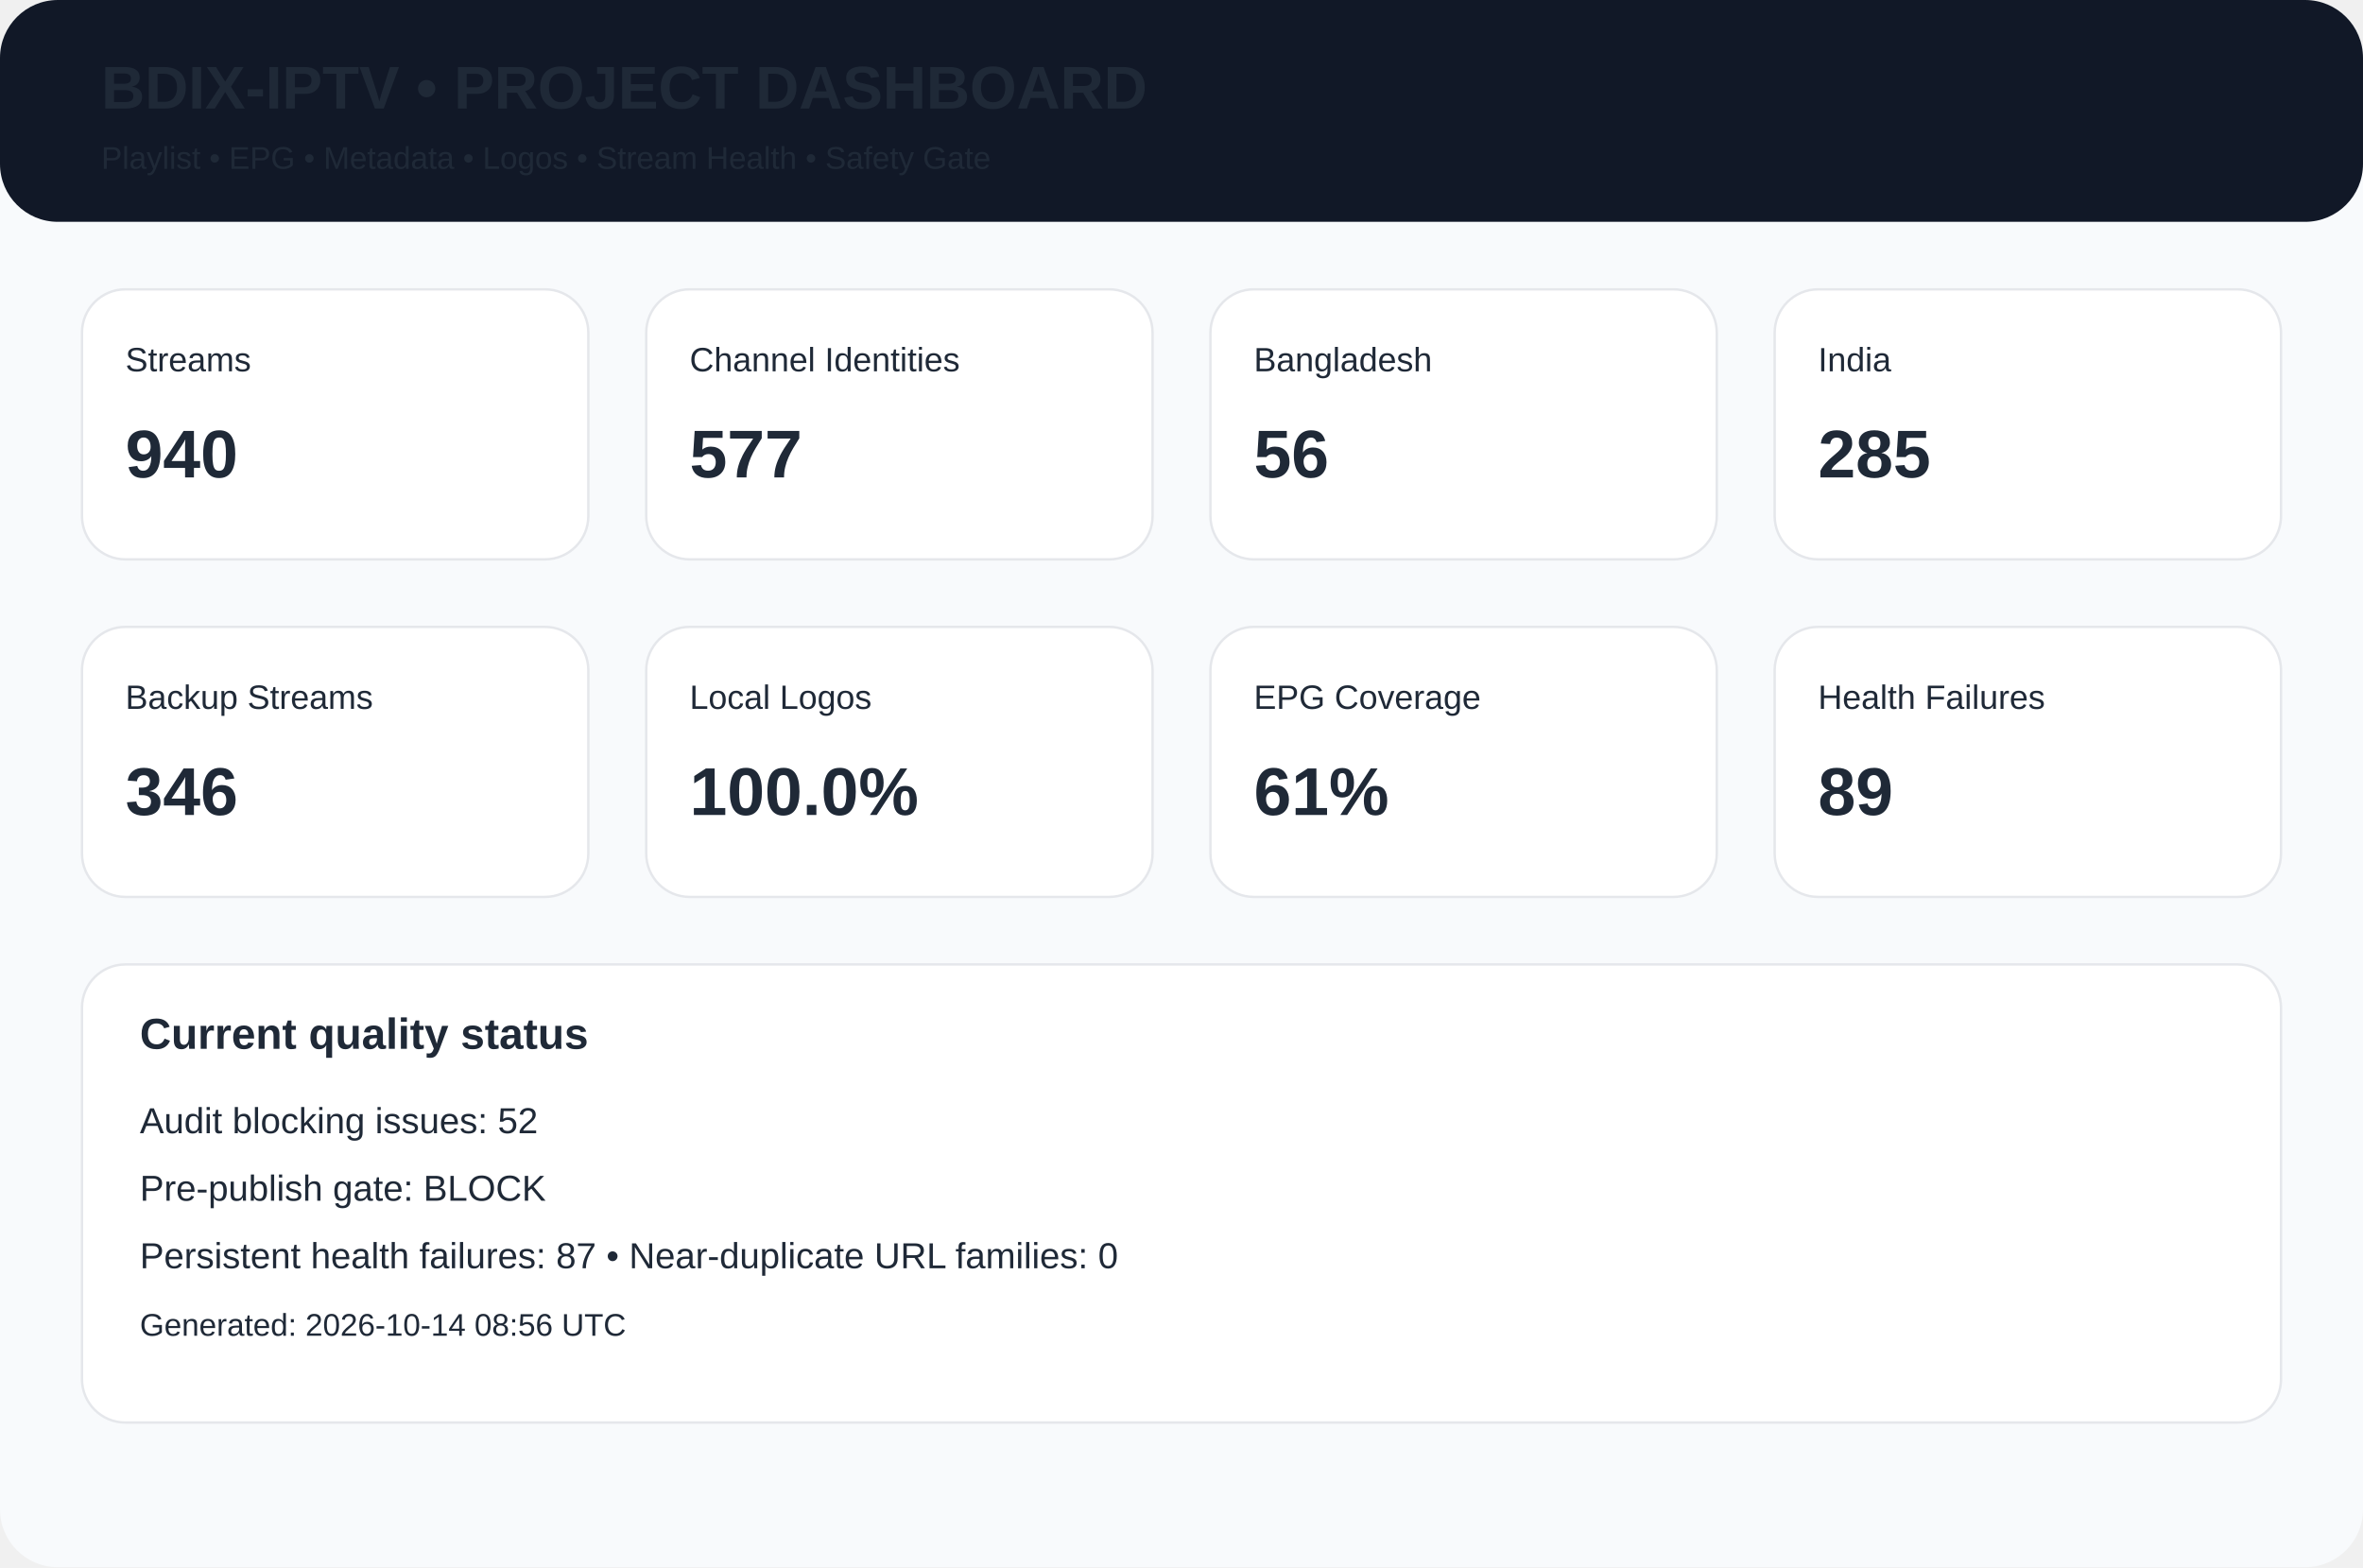
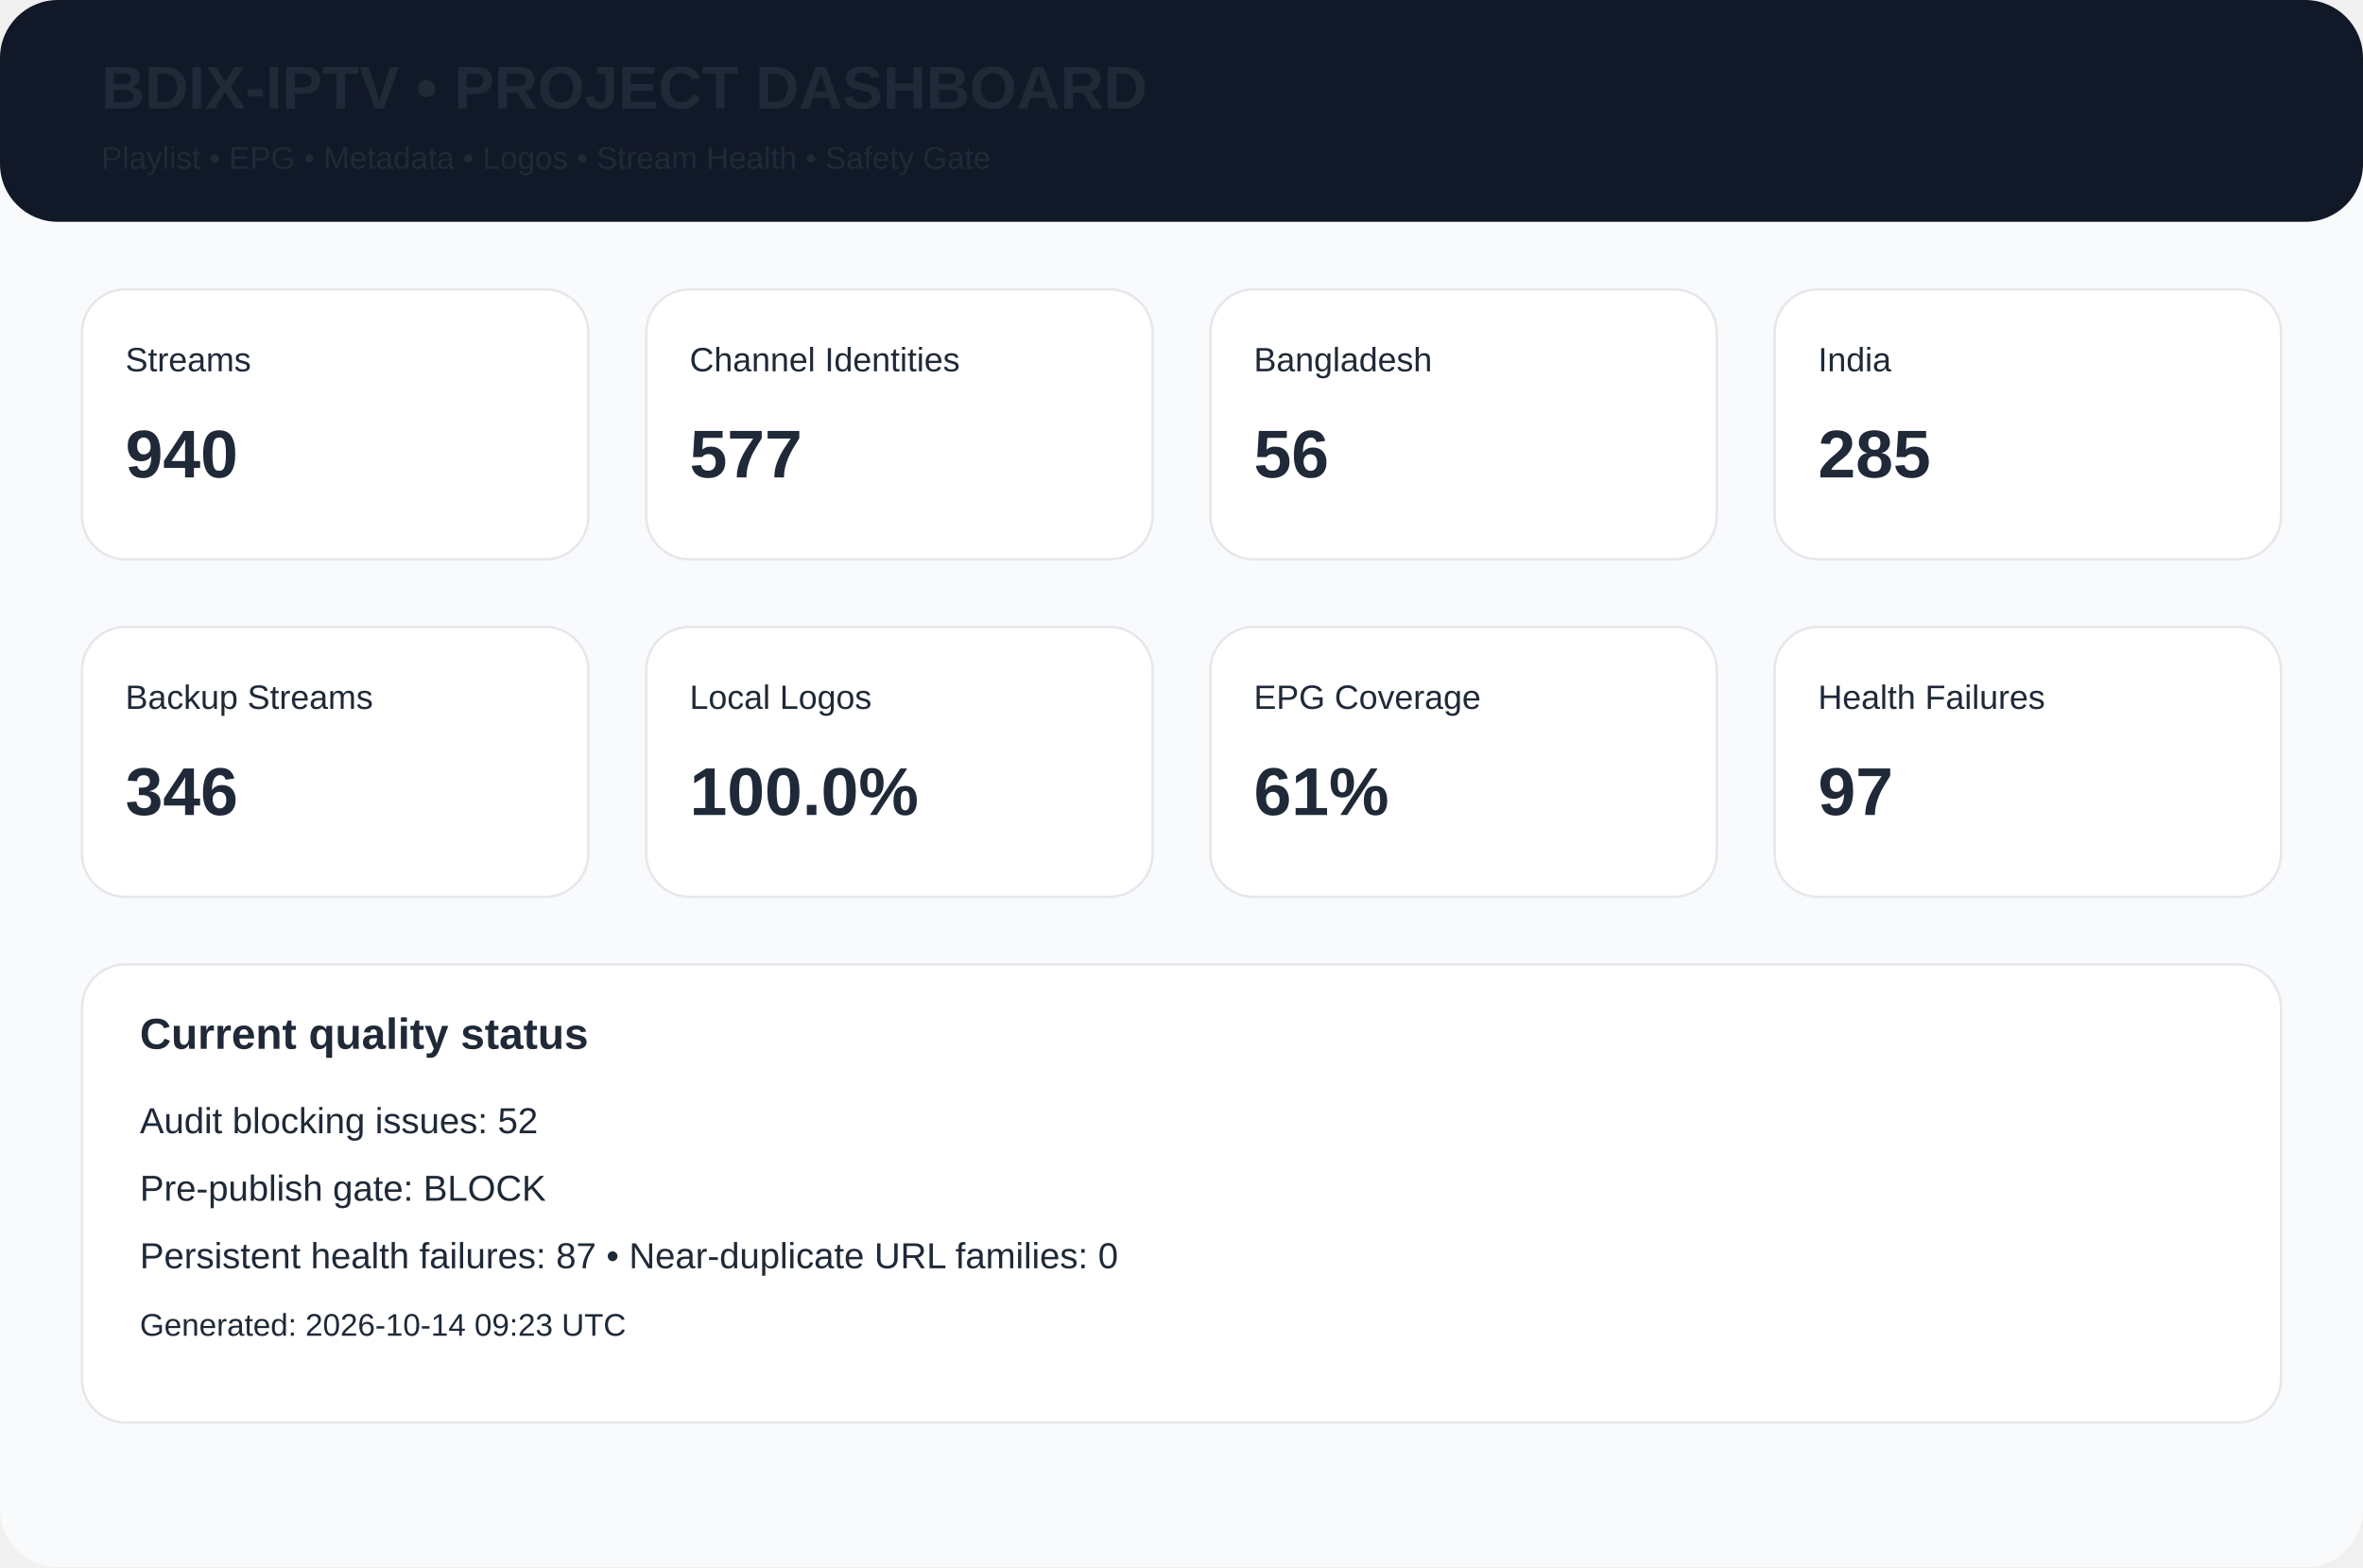
<svg xmlns="http://www.w3.org/2000/svg" width="980" height="650" viewBox="0 0 980 650">
  <rect width="980" height="650" rx="24" fill="#f8fafc" />
  <rect width="980" height="92" rx="24" fill="#111827" />
  <text x="42" y="45" font-family="Arial,Helvetica,sans-serif" font-size="25px" font-weight="700" fill="#1f2937">BDIX-IPTV • PROJECT DASHBOARD</text>
  <text x="42" y="70" font-family="Arial,Helvetica,sans-serif" font-size="13px" font-weight="400" fill="#1f2937">Playlist • EPG • Metadata • Logos • Stream Health • Safety Gate</text>
  <rect x="34" y="120" width="210" height="112" rx="18" fill="white" stroke="#e5e7eb" />
  <text x="52" y="154" font-family="Arial,Helvetica,sans-serif" font-size="14px" font-weight="400" fill="#1f2937">Streams</text>
  <text x="52" y="198" font-family="Arial,Helvetica,sans-serif" font-size="28px" font-weight="700" fill="#1f2937">940</text>
  <rect x="268" y="120" width="210" height="112" rx="18" fill="white" stroke="#e5e7eb" />
  <text x="286" y="154" font-family="Arial,Helvetica,sans-serif" font-size="14px" font-weight="400" fill="#1f2937">Channel Identities</text>
  <text x="286" y="198" font-family="Arial,Helvetica,sans-serif" font-size="28px" font-weight="700" fill="#1f2937">577</text>
  <rect x="502" y="120" width="210" height="112" rx="18" fill="white" stroke="#e5e7eb" />
  <text x="520" y="154" font-family="Arial,Helvetica,sans-serif" font-size="14px" font-weight="400" fill="#1f2937">Bangladesh</text>
  <text x="520" y="198" font-family="Arial,Helvetica,sans-serif" font-size="28px" font-weight="700" fill="#1f2937">56</text>
  <rect x="736" y="120" width="210" height="112" rx="18" fill="white" stroke="#e5e7eb" />
  <text x="754" y="154" font-family="Arial,Helvetica,sans-serif" font-size="14px" font-weight="400" fill="#1f2937">India</text>
  <text x="754" y="198" font-family="Arial,Helvetica,sans-serif" font-size="28px" font-weight="700" fill="#1f2937">285</text>
  <rect x="34" y="260" width="210" height="112" rx="18" fill="white" stroke="#e5e7eb" />
  <text x="52" y="294" font-family="Arial,Helvetica,sans-serif" font-size="14px" font-weight="400" fill="#1f2937">Backup Streams</text>
  <text x="52" y="338" font-family="Arial,Helvetica,sans-serif" font-size="28px" font-weight="700" fill="#1f2937">346</text>
  <rect x="268" y="260" width="210" height="112" rx="18" fill="white" stroke="#e5e7eb" />
  <text x="286" y="294" font-family="Arial,Helvetica,sans-serif" font-size="14px" font-weight="400" fill="#1f2937">Local Logos</text>
  <text x="286" y="338" font-family="Arial,Helvetica,sans-serif" font-size="28px" font-weight="700" fill="#1f2937">100.0%</text>
  <rect x="502" y="260" width="210" height="112" rx="18" fill="white" stroke="#e5e7eb" />
  <text x="520" y="294" font-family="Arial,Helvetica,sans-serif" font-size="14px" font-weight="400" fill="#1f2937">EPG Coverage</text>
  <text x="520" y="338" font-family="Arial,Helvetica,sans-serif" font-size="28px" font-weight="700" fill="#1f2937">61%</text>
  <rect x="736" y="260" width="210" height="112" rx="18" fill="white" stroke="#e5e7eb" />
  <text x="754" y="294" font-family="Arial,Helvetica,sans-serif" font-size="14px" font-weight="400" fill="#1f2937">Health Failures</text>
-   <text x="754" y="338" font-family="Arial,Helvetica,sans-serif" font-size="28px" font-weight="700" fill="#1f2937">89</text>
+   <text x="754" y="338" font-family="Arial,Helvetica,sans-serif" font-size="28px" font-weight="700" fill="#1f2937">97</text>
  <rect x="34" y="400" width="912" height="190" rx="18" fill="white" stroke="#e5e7eb" />
  <text x="58" y="435" font-family="Arial,Helvetica,sans-serif" font-size="18px" font-weight="700" fill="#1f2937">Current quality status</text>
  <text x="58" y="470" font-family="Arial,Helvetica,sans-serif" font-size="15px" font-weight="400" fill="#1f2937">Audit blocking issues: 52</text>
  <text x="58" y="498" font-family="Arial,Helvetica,sans-serif" font-size="15px" font-weight="400" fill="#1f2937">Pre-publish gate: BLOCK</text>
  <text x="58" y="526" font-family="Arial,Helvetica,sans-serif" font-size="15px" font-weight="400" fill="#1f2937">Persistent health failures: 87 • Near-duplicate URL families: 0</text>
-   <text x="58" y="554" font-family="Arial,Helvetica,sans-serif" font-size="13px" font-weight="400" fill="#1f2937">Generated: 2026-10-14 08:56 UTC</text>
+   <text x="58" y="554" font-family="Arial,Helvetica,sans-serif" font-size="13px" font-weight="400" fill="#1f2937">Generated: 2026-10-14 09:23 UTC</text>
</svg>
